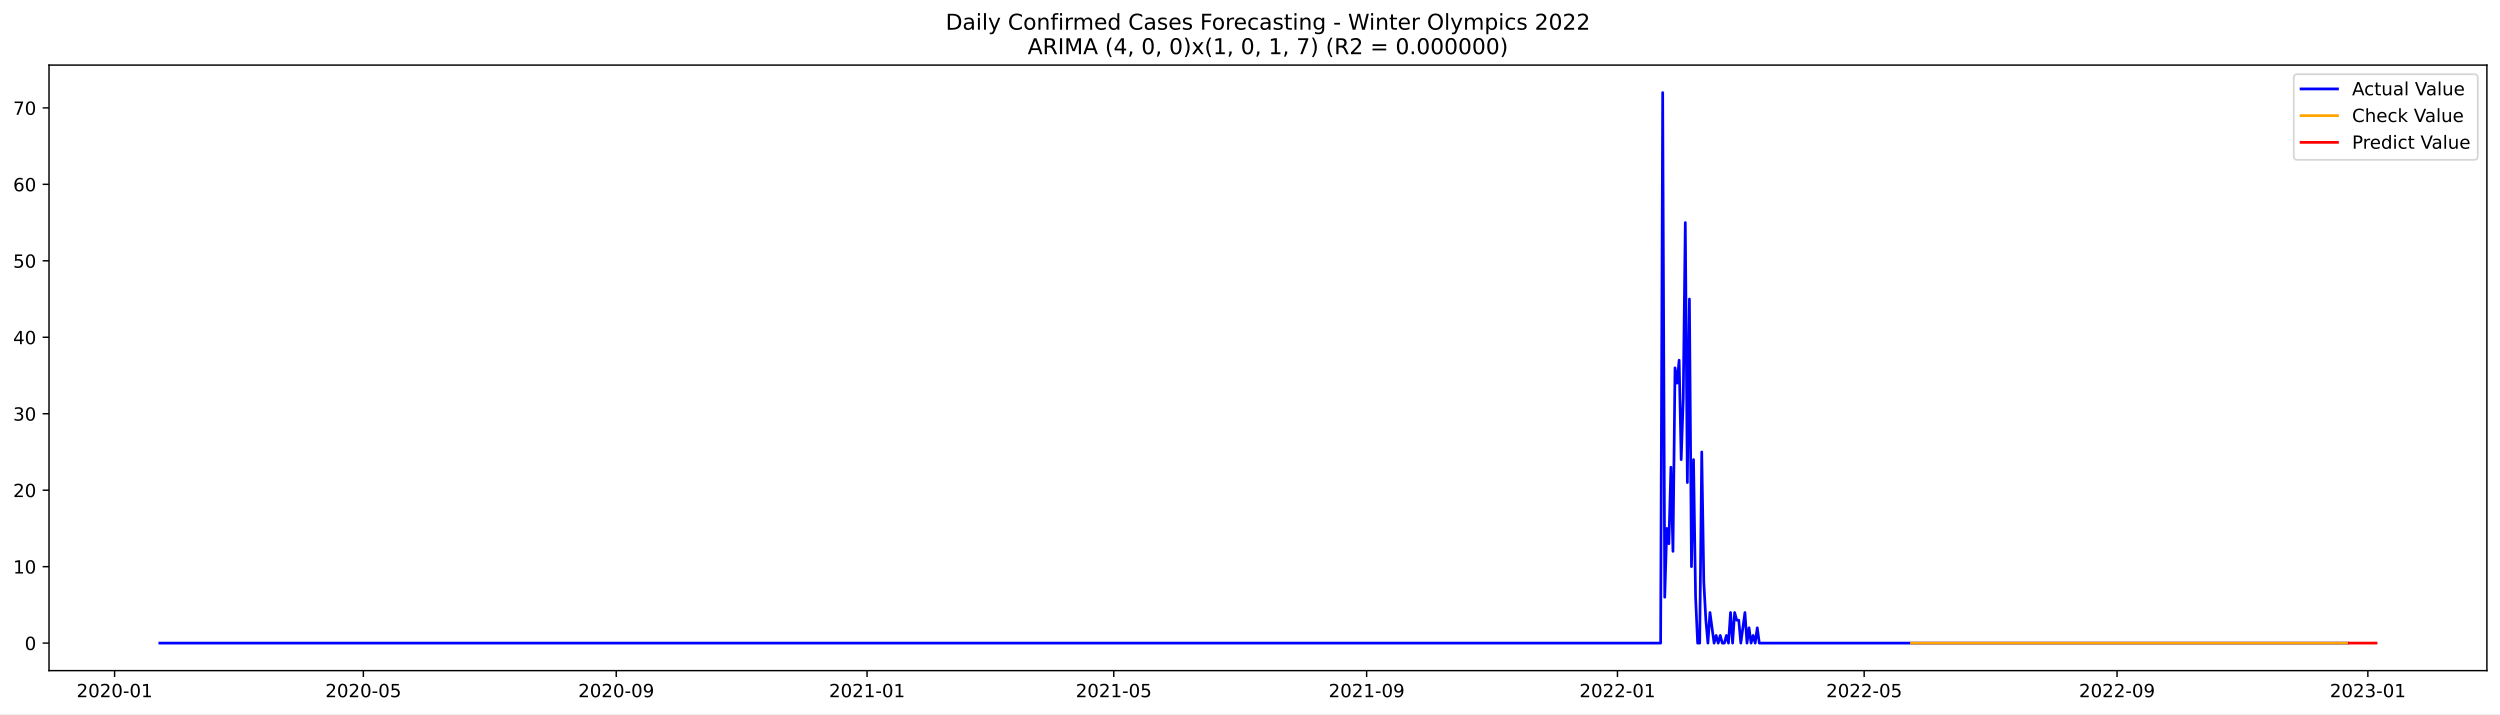
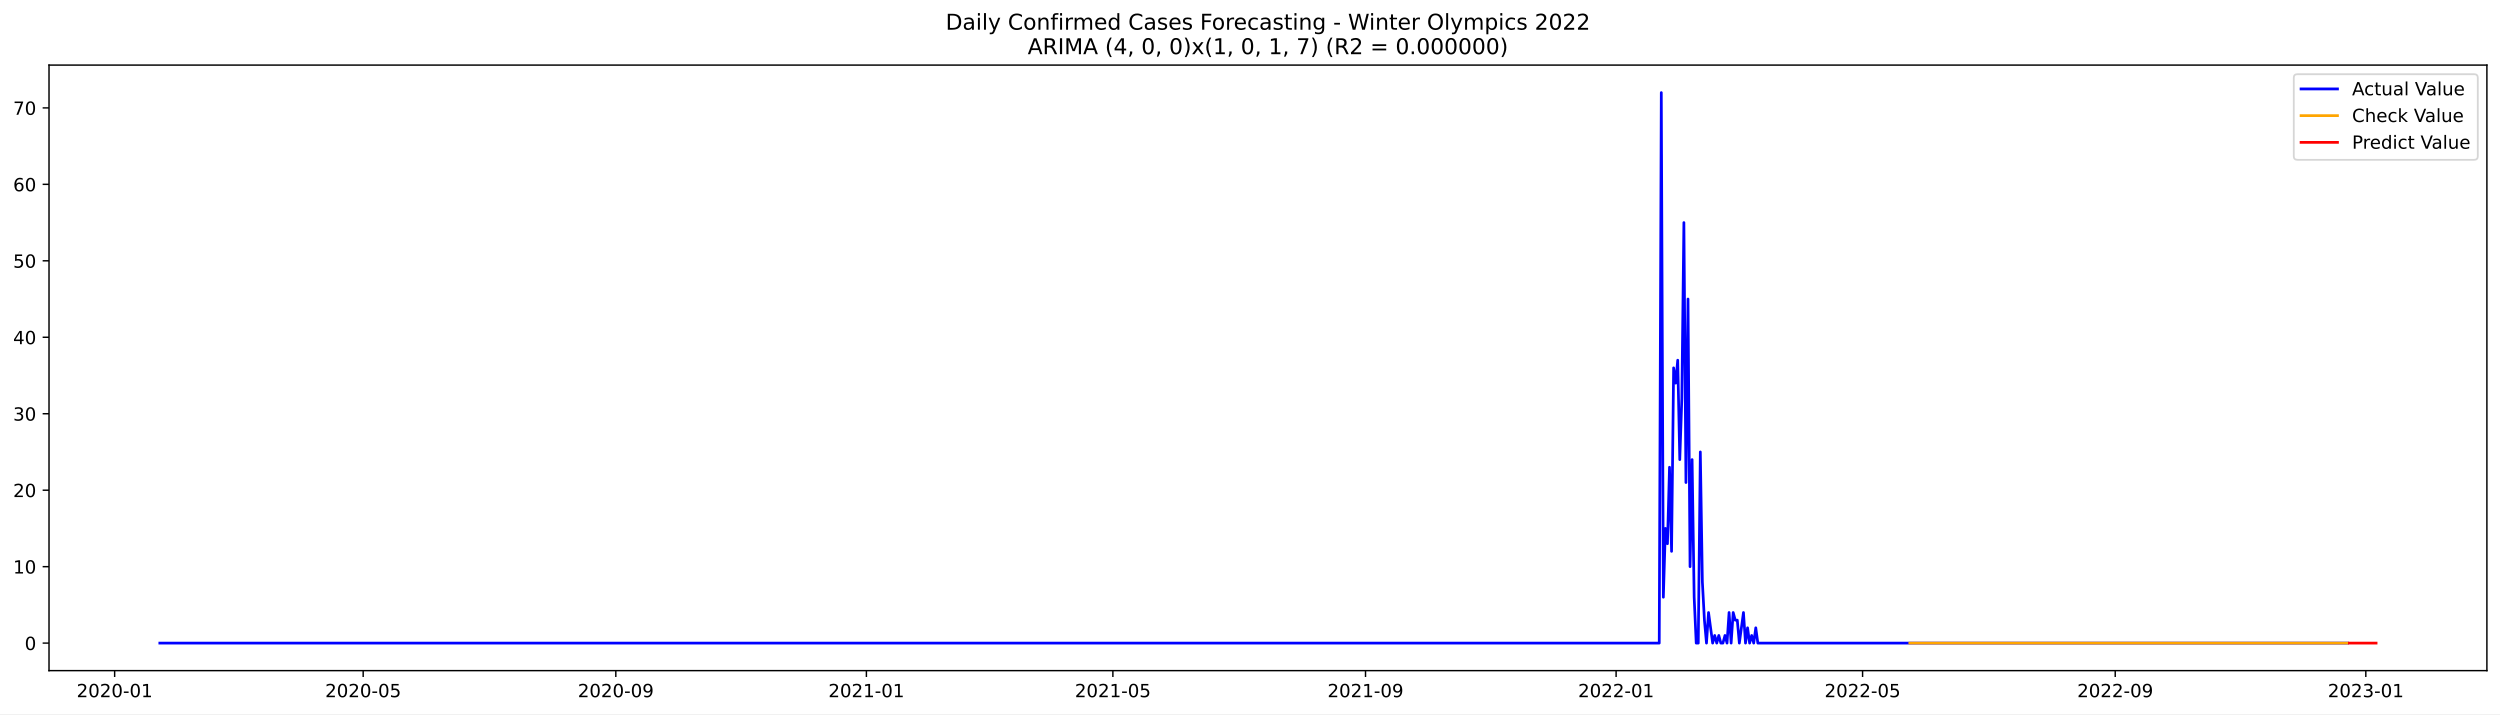
<svg xmlns="http://www.w3.org/2000/svg" xmlns:xlink="http://www.w3.org/1999/xlink" width="1373.325pt" height="392.274pt" viewBox="0 0 1373.325 392.274" version="1.1">
  <defs>
    <style type="text/css">*{stroke-linejoin: round; stroke-linecap: butt}</style>
  </defs>
  <g id="figure_1">
    <g id="patch_1">
      <path d="M 0 392.274  L 1373.325 392.274  L 1373.325 0  L 0 0  z " style="fill: #ffffff" />
    </g>
    <g id="axes_1">
      <g id="patch_2">
        <path d="M 26.925 368.396  L 1366.125 368.396  L 1366.125 35.755  L 26.925 35.755  z " style="fill: #ffffff" />
      </g>
      <g id="matplotlib.axis_1">
        <g id="xtick_1">
          <g id="line2d_1">
            <defs>
-               <path id="mce9c456819" d="M 0 0  L 0 3.5  " style="stroke: #000000; stroke-width: 0.8" />
+               <path id="m1d257752fe" d="M 0 0  L 0 3.5  " style="stroke: #000000; stroke-width: 0.8" />
            </defs>
            <g>
-               <use xlink:href="#mce9c456819" x="62.952" y="368.396" style="stroke: #000000; stroke-width: 0.8" />
+               <use xlink:href="#m1d257752fe" x="62.975" y="368.396" style="stroke: #000000; stroke-width: 0.8" />
            </g>
          </g>
          <g id="text_1">
-             <g transform="translate(42.06031 382.9939)scale(0.1 -0.1)">
+             <g transform="translate(42.08334 382.9939)scale(0.1 -0.1)">
              <defs>
                <path id="DejaVuSans-32" d="M 1228 531  L 3431 531  L 3431 0  L 469 0  L 469 531  Q 828 903 1448 1529  Q 2069 2156 2228 2338  Q 2531 2678 2651 2914  Q 2772 3150 2772 3378  Q 2772 3750 2511 3984  Q 2250 4219 1831 4219  Q 1534 4219 1204 4116  Q 875 4013 500 3803  L 500 4441  Q 881 4594 1212 4672  Q 1544 4750 1819 4750  Q 2544 4750 2975 4387  Q 3406 4025 3406 3419  Q 3406 3131 3298 2873  Q 3191 2616 2906 2266  Q 2828 2175 2409 1742  Q 1991 1309 1228 531  z " transform="scale(0.015625)" />
                <path id="DejaVuSans-30" d="M 2034 4250  Q 1547 4250 1301 3770  Q 1056 3291 1056 2328  Q 1056 1369 1301 889  Q 1547 409 2034 409  Q 2525 409 2770 889  Q 3016 1369 3016 2328  Q 3016 3291 2770 3770  Q 2525 4250 2034 4250  z M 2034 4750  Q 2819 4750 3233 4129  Q 3647 3509 3647 2328  Q 3647 1150 3233 529  Q 2819 -91 2034 -91  Q 1250 -91 836 529  Q 422 1150 422 2328  Q 422 3509 836 4129  Q 1250 4750 2034 4750  z " transform="scale(0.015625)" />
                <path id="DejaVuSans-2d" d="M 313 2009  L 1997 2009  L 1997 1497  L 313 1497  L 313 2009  z " transform="scale(0.015625)" />
                <path id="DejaVuSans-31" d="M 794 531  L 1825 531  L 1825 4091  L 703 3866  L 703 4441  L 1819 4666  L 2450 4666  L 2450 531  L 3481 531  L 3481 0  L 794 0  L 794 531  z " transform="scale(0.015625)" />
              </defs>
              <use xlink:href="#DejaVuSans-32" />
              <use xlink:href="#DejaVuSans-30" x="63.623" />
              <use xlink:href="#DejaVuSans-32" x="127.246" />
              <use xlink:href="#DejaVuSans-30" x="190.869" />
              <use xlink:href="#DejaVuSans-2d" x="254.492" />
              <use xlink:href="#DejaVuSans-30" x="290.576" />
              <use xlink:href="#DejaVuSans-31" x="354.199" />
            </g>
          </g>
        </g>
        <g id="xtick_2">
          <g id="line2d_2">
            <g>
-               <use xlink:href="#mce9c456819" x="199.605" y="368.396" style="stroke: #000000; stroke-width: 0.8" />
+               <use xlink:href="#m1d257752fe" x="199.501" y="368.396" style="stroke: #000000; stroke-width: 0.8" />
            </g>
          </g>
          <g id="text_2">
-             <g transform="translate(178.7134 382.9939)scale(0.1 -0.1)">
+             <g transform="translate(178.6097 382.9939)scale(0.1 -0.1)">
              <defs>
                <path id="DejaVuSans-35" d="M 691 4666  L 3169 4666  L 3169 4134  L 1269 4134  L 1269 2991  Q 1406 3038 1543 3061  Q 1681 3084 1819 3084  Q 2600 3084 3056 2656  Q 3513 2228 3513 1497  Q 3513 744 3044 326  Q 2575 -91 1722 -91  Q 1428 -91 1123 -41  Q 819 9 494 109  L 494 744  Q 775 591 1075 516  Q 1375 441 1709 441  Q 2250 441 2565 725  Q 2881 1009 2881 1497  Q 2881 1984 2565 2268  Q 2250 2553 1709 2553  Q 1456 2553 1204 2497  Q 953 2441 691 2322  L 691 4666  z " transform="scale(0.015625)" />
              </defs>
              <use xlink:href="#DejaVuSans-32" />
              <use xlink:href="#DejaVuSans-30" x="63.623" />
              <use xlink:href="#DejaVuSans-32" x="127.246" />
              <use xlink:href="#DejaVuSans-30" x="190.869" />
              <use xlink:href="#DejaVuSans-2d" x="254.492" />
              <use xlink:href="#DejaVuSans-30" x="290.576" />
              <use xlink:href="#DejaVuSans-35" x="354.199" />
            </g>
          </g>
        </g>
        <g id="xtick_3">
          <g id="line2d_3">
            <g>
-               <use xlink:href="#mce9c456819" x="338.517" y="368.396" style="stroke: #000000; stroke-width: 0.8" />
+               <use xlink:href="#m1d257752fe" x="338.284" y="368.396" style="stroke: #000000; stroke-width: 0.8" />
            </g>
          </g>
          <g id="text_3">
-             <g transform="translate(317.6252 382.9939)scale(0.1 -0.1)">
+             <g transform="translate(317.3928 382.9939)scale(0.1 -0.1)">
              <defs>
                <path id="DejaVuSans-39" d="M 703 97  L 703 672  Q 941 559 1184 500  Q 1428 441 1663 441  Q 2288 441 2617 861  Q 2947 1281 2994 2138  Q 2813 1869 2534 1725  Q 2256 1581 1919 1581  Q 1219 1581 811 2004  Q 403 2428 403 3163  Q 403 3881 828 4315  Q 1253 4750 1959 4750  Q 2769 4750 3195 4129  Q 3622 3509 3622 2328  Q 3622 1225 3098 567  Q 2575 -91 1691 -91  Q 1453 -91 1209 -44  Q 966 3 703 97  z M 1959 2075  Q 2384 2075 2632 2365  Q 2881 2656 2881 3163  Q 2881 3666 2632 3958  Q 2384 4250 1959 4250  Q 1534 4250 1286 3958  Q 1038 3666 1038 3163  Q 1038 2656 1286 2365  Q 1534 2075 1959 2075  z " transform="scale(0.015625)" />
              </defs>
              <use xlink:href="#DejaVuSans-32" />
              <use xlink:href="#DejaVuSans-30" x="63.623" />
              <use xlink:href="#DejaVuSans-32" x="127.246" />
              <use xlink:href="#DejaVuSans-30" x="190.869" />
              <use xlink:href="#DejaVuSans-2d" x="254.492" />
              <use xlink:href="#DejaVuSans-30" x="290.576" />
              <use xlink:href="#DejaVuSans-39" x="354.199" />
            </g>
          </g>
        </g>
        <g id="xtick_4">
          <g id="line2d_4">
            <g>
-               <use xlink:href="#mce9c456819" x="476.299" y="368.396" style="stroke: #000000; stroke-width: 0.8" />
+               <use xlink:href="#m1d257752fe" x="475.939" y="368.396" style="stroke: #000000; stroke-width: 0.8" />
            </g>
          </g>
          <g id="text_4">
-             <g transform="translate(455.4076 382.9939)scale(0.1 -0.1)">
+             <g transform="translate(455.0475 382.9939)scale(0.1 -0.1)">
              <use xlink:href="#DejaVuSans-32" />
              <use xlink:href="#DejaVuSans-30" x="63.623" />
              <use xlink:href="#DejaVuSans-32" x="127.246" />
              <use xlink:href="#DejaVuSans-31" x="190.869" />
              <use xlink:href="#DejaVuSans-2d" x="254.492" />
              <use xlink:href="#DejaVuSans-30" x="290.576" />
              <use xlink:href="#DejaVuSans-31" x="354.199" />
            </g>
          </g>
        </g>
        <g id="xtick_5">
          <g id="line2d_5">
            <g>
-               <use xlink:href="#mce9c456819" x="611.823" y="368.396" style="stroke: #000000; stroke-width: 0.8" />
+               <use xlink:href="#m1d257752fe" x="611.337" y="368.396" style="stroke: #000000; stroke-width: 0.8" />
            </g>
          </g>
          <g id="text_5">
-             <g transform="translate(590.9313 382.9939)scale(0.1 -0.1)">
+             <g transform="translate(590.4456 382.9939)scale(0.1 -0.1)">
              <use xlink:href="#DejaVuSans-32" />
              <use xlink:href="#DejaVuSans-30" x="63.623" />
              <use xlink:href="#DejaVuSans-32" x="127.246" />
              <use xlink:href="#DejaVuSans-31" x="190.869" />
              <use xlink:href="#DejaVuSans-2d" x="254.492" />
              <use xlink:href="#DejaVuSans-30" x="290.576" />
              <use xlink:href="#DejaVuSans-35" x="354.199" />
            </g>
          </g>
        </g>
        <g id="xtick_6">
          <g id="line2d_6">
            <g>
-               <use xlink:href="#mce9c456819" x="750.734" y="368.396" style="stroke: #000000; stroke-width: 0.8" />
+               <use xlink:href="#m1d257752fe" x="750.12" y="368.396" style="stroke: #000000; stroke-width: 0.8" />
            </g>
          </g>
          <g id="text_6">
-             <g transform="translate(729.8431 382.9939)scale(0.1 -0.1)">
+             <g transform="translate(729.2287 382.9939)scale(0.1 -0.1)">
              <use xlink:href="#DejaVuSans-32" />
              <use xlink:href="#DejaVuSans-30" x="63.623" />
              <use xlink:href="#DejaVuSans-32" x="127.246" />
              <use xlink:href="#DejaVuSans-31" x="190.869" />
              <use xlink:href="#DejaVuSans-2d" x="254.492" />
              <use xlink:href="#DejaVuSans-30" x="290.576" />
              <use xlink:href="#DejaVuSans-39" x="354.199" />
            </g>
          </g>
        </g>
        <g id="xtick_7">
          <g id="line2d_7">
            <g>
-               <use xlink:href="#mce9c456819" x="888.517" y="368.396" style="stroke: #000000; stroke-width: 0.8" />
+               <use xlink:href="#m1d257752fe" x="887.775" y="368.396" style="stroke: #000000; stroke-width: 0.8" />
            </g>
          </g>
          <g id="text_7">
-             <g transform="translate(867.6255 382.9939)scale(0.1 -0.1)">
+             <g transform="translate(866.8834 382.9939)scale(0.1 -0.1)">
              <use xlink:href="#DejaVuSans-32" />
              <use xlink:href="#DejaVuSans-30" x="63.623" />
              <use xlink:href="#DejaVuSans-32" x="127.246" />
              <use xlink:href="#DejaVuSans-32" x="190.869" />
              <use xlink:href="#DejaVuSans-2d" x="254.492" />
              <use xlink:href="#DejaVuSans-30" x="290.576" />
              <use xlink:href="#DejaVuSans-31" x="354.199" />
            </g>
          </g>
        </g>
        <g id="xtick_8">
          <g id="line2d_8">
            <g>
-               <use xlink:href="#mce9c456819" x="1024.041" y="368.396" style="stroke: #000000; stroke-width: 0.8" />
+               <use xlink:href="#m1d257752fe" x="1023.173" y="368.396" style="stroke: #000000; stroke-width: 0.8" />
            </g>
          </g>
          <g id="text_8">
-             <g transform="translate(1003.149 382.9939)scale(0.1 -0.1)">
+             <g transform="translate(1002.282 382.9939)scale(0.1 -0.1)">
              <use xlink:href="#DejaVuSans-32" />
              <use xlink:href="#DejaVuSans-30" x="63.623" />
              <use xlink:href="#DejaVuSans-32" x="127.246" />
              <use xlink:href="#DejaVuSans-32" x="190.869" />
              <use xlink:href="#DejaVuSans-2d" x="254.492" />
              <use xlink:href="#DejaVuSans-30" x="290.576" />
              <use xlink:href="#DejaVuSans-35" x="354.199" />
            </g>
          </g>
        </g>
        <g id="xtick_9">
          <g id="line2d_9">
            <g>
-               <use xlink:href="#mce9c456819" x="1162.952" y="368.396" style="stroke: #000000; stroke-width: 0.8" />
+               <use xlink:href="#m1d257752fe" x="1161.956" y="368.396" style="stroke: #000000; stroke-width: 0.8" />
            </g>
          </g>
          <g id="text_9">
-             <g transform="translate(1142.061 382.9939)scale(0.1 -0.1)">
+             <g transform="translate(1141.065 382.9939)scale(0.1 -0.1)">
              <use xlink:href="#DejaVuSans-32" />
              <use xlink:href="#DejaVuSans-30" x="63.623" />
              <use xlink:href="#DejaVuSans-32" x="127.246" />
              <use xlink:href="#DejaVuSans-32" x="190.869" />
              <use xlink:href="#DejaVuSans-2d" x="254.492" />
              <use xlink:href="#DejaVuSans-30" x="290.576" />
              <use xlink:href="#DejaVuSans-39" x="354.199" />
            </g>
          </g>
        </g>
        <g id="xtick_10">
          <g id="line2d_10">
            <g>
-               <use xlink:href="#mce9c456819" x="1300.735" y="368.396" style="stroke: #000000; stroke-width: 0.8" />
+               <use xlink:href="#m1d257752fe" x="1299.611" y="368.396" style="stroke: #000000; stroke-width: 0.8" />
            </g>
          </g>
          <g id="text_10">
-             <g transform="translate(1279.843 382.9939)scale(0.1 -0.1)">
+             <g transform="translate(1278.719 382.9939)scale(0.1 -0.1)">
              <defs>
                <path id="DejaVuSans-33" d="M 2597 2516  Q 3050 2419 3304 2112  Q 3559 1806 3559 1356  Q 3559 666 3084 287  Q 2609 -91 1734 -91  Q 1441 -91 1130 -33  Q 819 25 488 141  L 488 750  Q 750 597 1062 519  Q 1375 441 1716 441  Q 2309 441 2620 675  Q 2931 909 2931 1356  Q 2931 1769 2642 2001  Q 2353 2234 1838 2234  L 1294 2234  L 1294 2753  L 1863 2753  Q 2328 2753 2575 2939  Q 2822 3125 2822 3475  Q 2822 3834 2567 4026  Q 2313 4219 1838 4219  Q 1578 4219 1281 4162  Q 984 4106 628 3988  L 628 4550  Q 988 4650 1302 4700  Q 1616 4750 1894 4750  Q 2613 4750 3031 4423  Q 3450 4097 3450 3541  Q 3450 3153 3228 2886  Q 3006 2619 2597 2516  z " transform="scale(0.015625)" />
              </defs>
              <use xlink:href="#DejaVuSans-32" />
              <use xlink:href="#DejaVuSans-30" x="63.623" />
              <use xlink:href="#DejaVuSans-32" x="127.246" />
              <use xlink:href="#DejaVuSans-33" x="190.869" />
              <use xlink:href="#DejaVuSans-2d" x="254.492" />
              <use xlink:href="#DejaVuSans-30" x="290.576" />
              <use xlink:href="#DejaVuSans-31" x="354.199" />
            </g>
          </g>
        </g>
      </g>
      <g id="matplotlib.axis_2">
        <g id="ytick_1">
          <g id="line2d_11">
            <defs>
-               <path id="md38d598ae9" d="M 0 0  L -3.5 0  " style="stroke: #000000; stroke-width: 0.8" />
+               <path id="m4ff5c3d9c5" d="M 0 0  L -3.5 0  " style="stroke: #000000; stroke-width: 0.8" />
            </defs>
            <g>
-               <use xlink:href="#md38d598ae9" x="26.925" y="353.271" style="stroke: #000000; stroke-width: 0.8" />
+               <use xlink:href="#m4ff5c3d9c5" x="26.925" y="353.271" style="stroke: #000000; stroke-width: 0.8" />
            </g>
          </g>
          <g id="text_11">
            <g transform="translate(13.5625 357.0705)scale(0.1 -0.1)">
              <use xlink:href="#DejaVuSans-30" />
            </g>
          </g>
        </g>
        <g id="ytick_2">
          <g id="line2d_12">
            <g>
-               <use xlink:href="#md38d598ae9" x="26.925" y="311.272" style="stroke: #000000; stroke-width: 0.8" />
+               <use xlink:href="#m4ff5c3d9c5" x="26.925" y="311.272" style="stroke: #000000; stroke-width: 0.8" />
            </g>
          </g>
          <g id="text_12">
            <g transform="translate(7.2 315.0711)scale(0.1 -0.1)">
              <use xlink:href="#DejaVuSans-31" />
              <use xlink:href="#DejaVuSans-30" x="63.623" />
            </g>
          </g>
        </g>
        <g id="ytick_3">
          <g id="line2d_13">
            <g>
-               <use xlink:href="#md38d598ae9" x="26.925" y="269.272" style="stroke: #000000; stroke-width: 0.8" />
+               <use xlink:href="#m4ff5c3d9c5" x="26.925" y="269.272" style="stroke: #000000; stroke-width: 0.8" />
            </g>
          </g>
          <g id="text_13">
            <g transform="translate(7.2 273.0717)scale(0.1 -0.1)">
              <use xlink:href="#DejaVuSans-32" />
              <use xlink:href="#DejaVuSans-30" x="63.623" />
            </g>
          </g>
        </g>
        <g id="ytick_4">
          <g id="line2d_14">
            <g>
-               <use xlink:href="#md38d598ae9" x="26.925" y="227.273" style="stroke: #000000; stroke-width: 0.8" />
+               <use xlink:href="#m4ff5c3d9c5" x="26.925" y="227.273" style="stroke: #000000; stroke-width: 0.8" />
            </g>
          </g>
          <g id="text_14">
            <g transform="translate(7.2 231.0723)scale(0.1 -0.1)">
              <use xlink:href="#DejaVuSans-33" />
              <use xlink:href="#DejaVuSans-30" x="63.623" />
            </g>
          </g>
        </g>
        <g id="ytick_5">
          <g id="line2d_15">
            <g>
-               <use xlink:href="#md38d598ae9" x="26.925" y="185.274" style="stroke: #000000; stroke-width: 0.8" />
+               <use xlink:href="#m4ff5c3d9c5" x="26.925" y="185.274" style="stroke: #000000; stroke-width: 0.8" />
            </g>
          </g>
          <g id="text_15">
            <g transform="translate(7.2 189.0729)scale(0.1 -0.1)">
              <defs>
                <path id="DejaVuSans-34" d="M 2419 4116  L 825 1625  L 2419 1625  L 2419 4116  z M 2253 4666  L 3047 4666  L 3047 1625  L 3713 1625  L 3713 1100  L 3047 1100  L 3047 0  L 2419 0  L 2419 1100  L 313 1100  L 313 1709  L 2253 4666  z " transform="scale(0.015625)" />
              </defs>
              <use xlink:href="#DejaVuSans-34" />
              <use xlink:href="#DejaVuSans-30" x="63.623" />
            </g>
          </g>
        </g>
        <g id="ytick_6">
          <g id="line2d_16">
            <g>
-               <use xlink:href="#md38d598ae9" x="26.925" y="143.274" style="stroke: #000000; stroke-width: 0.8" />
+               <use xlink:href="#m4ff5c3d9c5" x="26.925" y="143.274" style="stroke: #000000; stroke-width: 0.8" />
            </g>
          </g>
          <g id="text_16">
            <g transform="translate(7.2 147.0734)scale(0.1 -0.1)">
              <use xlink:href="#DejaVuSans-35" />
              <use xlink:href="#DejaVuSans-30" x="63.623" />
            </g>
          </g>
        </g>
        <g id="ytick_7">
          <g id="line2d_17">
            <g>
-               <use xlink:href="#md38d598ae9" x="26.925" y="101.275" style="stroke: #000000; stroke-width: 0.8" />
+               <use xlink:href="#m4ff5c3d9c5" x="26.925" y="101.275" style="stroke: #000000; stroke-width: 0.8" />
            </g>
          </g>
          <g id="text_17">
            <g transform="translate(7.2 105.074)scale(0.1 -0.1)">
              <defs>
                <path id="DejaVuSans-36" d="M 2113 2584  Q 1688 2584 1439 2293  Q 1191 2003 1191 1497  Q 1191 994 1439 701  Q 1688 409 2113 409  Q 2538 409 2786 701  Q 3034 994 3034 1497  Q 3034 2003 2786 2293  Q 2538 2584 2113 2584  z M 3366 4563  L 3366 3988  Q 3128 4100 2886 4159  Q 2644 4219 2406 4219  Q 1781 4219 1451 3797  Q 1122 3375 1075 2522  Q 1259 2794 1537 2939  Q 1816 3084 2150 3084  Q 2853 3084 3261 2657  Q 3669 2231 3669 1497  Q 3669 778 3244 343  Q 2819 -91 2113 -91  Q 1303 -91 875 529  Q 447 1150 447 2328  Q 447 3434 972 4092  Q 1497 4750 2381 4750  Q 2619 4750 2861 4703  Q 3103 4656 3366 4563  z " transform="scale(0.015625)" />
              </defs>
              <use xlink:href="#DejaVuSans-36" />
              <use xlink:href="#DejaVuSans-30" x="63.623" />
            </g>
          </g>
        </g>
        <g id="ytick_8">
          <g id="line2d_18">
            <g>
-               <use xlink:href="#md38d598ae9" x="26.925" y="59.275" style="stroke: #000000; stroke-width: 0.8" />
+               <use xlink:href="#m4ff5c3d9c5" x="26.925" y="59.275" style="stroke: #000000; stroke-width: 0.8" />
            </g>
          </g>
          <g id="text_18">
            <g transform="translate(7.2 63.0746)scale(0.1 -0.1)">
              <defs>
                <path id="DejaVuSans-37" d="M 525 4666  L 3525 4666  L 3525 4397  L 1831 0  L 1172 0  L 2766 4134  L 525 4134  L 525 4666  z " transform="scale(0.015625)" />
              </defs>
              <use xlink:href="#DejaVuSans-37" />
              <use xlink:href="#DejaVuSans-30" x="63.623" />
            </g>
          </g>
        </g>
      </g>
      <g id="line2d_19">
-         <path d="M 87.798 353.271  L 912.234 353.271  L 913.363 50.876  L 914.492 328.072  L 915.622 290.272  L 916.751 298.672  L 917.88 256.673  L 919.01 302.872  L 920.139 202.073  L 921.268 210.473  L 922.398 197.873  L 923.527 252.473  L 924.657 218.873  L 925.786 122.275  L 926.915 265.073  L 928.045 164.274  L 929.174 311.272  L 930.303 252.473  L 931.433 328.072  L 932.562 353.271  L 933.691 353.271  L 934.821 248.273  L 935.95 319.672  L 937.08 340.671  L 938.209 353.271  L 939.338 336.472  L 941.597 353.271  L 942.726 349.071  L 943.856 353.271  L 944.985 349.071  L 946.114 353.271  L 947.244 353.271  L 948.373 349.071  L 949.503 353.271  L 950.632 336.472  L 951.761 353.271  L 952.891 336.472  L 954.02 340.671  L 955.149 340.671  L 956.279 353.271  L 958.537 336.472  L 959.667 353.271  L 960.796 344.871  L 961.926 353.271  L 963.055 349.071  L 964.184 353.271  L 965.314 344.871  L 966.443 353.271  L 1289.441 353.271  L 1289.441 353.271  " clip-path="url(#p751d1b0dbc)" style="fill: none; stroke: #0000ff; stroke-width: 1.5; stroke-linecap: square" />
+         <path d="M 87.798 353.271  L 911.469 353.271  L 912.598 50.876  L 913.726 328.072  L 914.854 290.272  L 915.983 298.672  L 917.111 256.673  L 918.239 302.872  L 919.368 202.073  L 920.496 210.473  L 921.624 197.873  L 922.753 252.473  L 923.881 218.873  L 925.009 122.275  L 926.138 265.073  L 927.266 164.274  L 928.394 311.272  L 929.523 252.473  L 930.651 328.072  L 931.779 353.271  L 932.908 353.271  L 934.036 248.273  L 935.164 319.672  L 936.292 340.671  L 937.421 353.271  L 938.549 336.472  L 940.806 353.271  L 941.934 349.071  L 943.062 353.271  L 944.191 349.071  L 945.319 353.271  L 946.447 353.271  L 947.576 349.071  L 948.704 353.271  L 949.832 336.472  L 950.961 353.271  L 952.089 336.472  L 953.217 340.671  L 954.346 340.671  L 955.474 353.271  L 957.73 336.472  L 958.859 353.271  L 959.987 344.871  L 961.115 353.271  L 962.244 349.071  L 963.372 353.271  L 964.5 344.871  L 965.629 353.271  L 1289.456 353.271  L 1289.456 353.271  " clip-path="url(#pe531aebfcd)" style="fill: none; stroke: #0000ff; stroke-width: 1.5; stroke-linecap: square" />
      </g>
      <g id="line2d_20">
-         <path d="M 1050.016 353.276  L 1136.977 353.271  L 1289.441 353.271  L 1289.441 353.271  " clip-path="url(#p751d1b0dbc)" style="fill: none; stroke: #ffa500; stroke-width: 1.5; stroke-linecap: square" />
+         <path d="M 1049.124 353.276  L 1136.005 353.271  L 1289.456 353.271  L 1289.456 353.271  " clip-path="url(#pe531aebfcd)" style="fill: none; stroke: #ffa500; stroke-width: 1.5; stroke-linecap: square" />
      </g>
      <g id="line2d_21">
-         <path d="M 1290.571 353.271  L 1291.7 353.271  L 1292.829 353.271  L 1293.959 353.271  L 1295.088 353.271  L 1296.217 353.271  L 1297.347 353.271  L 1298.476 353.271  L 1299.605 353.271  L 1300.735 353.271  L 1301.864 353.271  L 1302.994 353.271  L 1304.123 353.271  L 1305.252 353.271  " clip-path="url(#p751d1b0dbc)" style="fill: none; stroke: #ff0000; stroke-width: 1.5; stroke-linecap: square" />
+         <path d="M 1290.584 353.271  L 1291.712 353.271  L 1292.841 353.271  L 1293.969 353.271  L 1295.097 353.271  L 1296.226 353.271  L 1297.354 353.271  L 1298.482 353.271  L 1299.611 353.271  L 1300.739 353.271  L 1301.867 353.271  L 1302.996 353.271  L 1304.124 353.271  L 1305.252 353.271  " clip-path="url(#pe531aebfcd)" style="fill: none; stroke: #ff0000; stroke-width: 1.5; stroke-linecap: square" />
      </g>
      <g id="patch_3">
        <path d="M 26.925 368.396  L 26.925 35.755  " style="fill: none; stroke: #000000; stroke-width: 0.8; stroke-linejoin: miter; stroke-linecap: square" />
      </g>
      <g id="patch_4">
        <path d="M 1366.125 368.396  L 1366.125 35.755  " style="fill: none; stroke: #000000; stroke-width: 0.8; stroke-linejoin: miter; stroke-linecap: square" />
      </g>
      <g id="patch_5">
        <path d="M 26.925 368.396  L 1366.125 368.396  " style="fill: none; stroke: #000000; stroke-width: 0.8; stroke-linejoin: miter; stroke-linecap: square" />
      </g>
      <g id="patch_6">
        <path d="M 26.925 35.755  L 1366.125 35.755  " style="fill: none; stroke: #000000; stroke-width: 0.8; stroke-linejoin: miter; stroke-linecap: square" />
      </g>
      <g id="text_19">
        <g transform="translate(519.4772 16.31812)scale(0.12 -0.12)">
          <defs>
            <path id="DejaVuSans-44" d="M 1259 4147  L 1259 519  L 2022 519  Q 2988 519 3436 956  Q 3884 1394 3884 2338  Q 3884 3275 3436 3711  Q 2988 4147 2022 4147  L 1259 4147  z M 628 4666  L 1925 4666  Q 3281 4666 3915 4102  Q 4550 3538 4550 2338  Q 4550 1131 3912 565  Q 3275 0 1925 0  L 628 0  L 628 4666  z " transform="scale(0.015625)" />
            <path id="DejaVuSans-61" d="M 2194 1759  Q 1497 1759 1228 1600  Q 959 1441 959 1056  Q 959 750 1161 570  Q 1363 391 1709 391  Q 2188 391 2477 730  Q 2766 1069 2766 1631  L 2766 1759  L 2194 1759  z M 3341 1997  L 3341 0  L 2766 0  L 2766 531  Q 2569 213 2275 61  Q 1981 -91 1556 -91  Q 1019 -91 701 211  Q 384 513 384 1019  Q 384 1609 779 1909  Q 1175 2209 1959 2209  L 2766 2209  L 2766 2266  Q 2766 2663 2505 2880  Q 2244 3097 1772 3097  Q 1472 3097 1187 3025  Q 903 2953 641 2809  L 641 3341  Q 956 3463 1253 3523  Q 1550 3584 1831 3584  Q 2591 3584 2966 3190  Q 3341 2797 3341 1997  z " transform="scale(0.015625)" />
            <path id="DejaVuSans-69" d="M 603 3500  L 1178 3500  L 1178 0  L 603 0  L 603 3500  z M 603 4863  L 1178 4863  L 1178 4134  L 603 4134  L 603 4863  z " transform="scale(0.015625)" />
            <path id="DejaVuSans-6c" d="M 603 4863  L 1178 4863  L 1178 0  L 603 0  L 603 4863  z " transform="scale(0.015625)" />
            <path id="DejaVuSans-79" d="M 2059 -325  Q 1816 -950 1584 -1140  Q 1353 -1331 966 -1331  L 506 -1331  L 506 -850  L 844 -850  Q 1081 -850 1212 -737  Q 1344 -625 1503 -206  L 1606 56  L 191 3500  L 800 3500  L 1894 763  L 2988 3500  L 3597 3500  L 2059 -325  z " transform="scale(0.015625)" />
            <path id="DejaVuSans-20" transform="scale(0.015625)" />
            <path id="DejaVuSans-43" d="M 4122 4306  L 4122 3641  Q 3803 3938 3442 4084  Q 3081 4231 2675 4231  Q 1875 4231 1450 3742  Q 1025 3253 1025 2328  Q 1025 1406 1450 917  Q 1875 428 2675 428  Q 3081 428 3442 575  Q 3803 722 4122 1019  L 4122 359  Q 3791 134 3420 21  Q 3050 -91 2638 -91  Q 1578 -91 968 557  Q 359 1206 359 2328  Q 359 3453 968 4101  Q 1578 4750 2638 4750  Q 3056 4750 3426 4639  Q 3797 4528 4122 4306  z " transform="scale(0.015625)" />
            <path id="DejaVuSans-6f" d="M 1959 3097  Q 1497 3097 1228 2736  Q 959 2375 959 1747  Q 959 1119 1226 758  Q 1494 397 1959 397  Q 2419 397 2687 759  Q 2956 1122 2956 1747  Q 2956 2369 2687 2733  Q 2419 3097 1959 3097  z M 1959 3584  Q 2709 3584 3137 3096  Q 3566 2609 3566 1747  Q 3566 888 3137 398  Q 2709 -91 1959 -91  Q 1206 -91 779 398  Q 353 888 353 1747  Q 353 2609 779 3096  Q 1206 3584 1959 3584  z " transform="scale(0.015625)" />
            <path id="DejaVuSans-6e" d="M 3513 2113  L 3513 0  L 2938 0  L 2938 2094  Q 2938 2591 2744 2837  Q 2550 3084 2163 3084  Q 1697 3084 1428 2787  Q 1159 2491 1159 1978  L 1159 0  L 581 0  L 581 3500  L 1159 3500  L 1159 2956  Q 1366 3272 1645 3428  Q 1925 3584 2291 3584  Q 2894 3584 3203 3211  Q 3513 2838 3513 2113  z " transform="scale(0.015625)" />
            <path id="DejaVuSans-66" d="M 2375 4863  L 2375 4384  L 1825 4384  Q 1516 4384 1395 4259  Q 1275 4134 1275 3809  L 1275 3500  L 2222 3500  L 2222 3053  L 1275 3053  L 1275 0  L 697 0  L 697 3053  L 147 3053  L 147 3500  L 697 3500  L 697 3744  Q 697 4328 969 4595  Q 1241 4863 1831 4863  L 2375 4863  z " transform="scale(0.015625)" />
            <path id="DejaVuSans-72" d="M 2631 2963  Q 2534 3019 2420 3045  Q 2306 3072 2169 3072  Q 1681 3072 1420 2755  Q 1159 2438 1159 1844  L 1159 0  L 581 0  L 581 3500  L 1159 3500  L 1159 2956  Q 1341 3275 1631 3429  Q 1922 3584 2338 3584  Q 2397 3584 2469 3576  Q 2541 3569 2628 3553  L 2631 2963  z " transform="scale(0.015625)" />
            <path id="DejaVuSans-6d" d="M 3328 2828  Q 3544 3216 3844 3400  Q 4144 3584 4550 3584  Q 5097 3584 5394 3201  Q 5691 2819 5691 2113  L 5691 0  L 5113 0  L 5113 2094  Q 5113 2597 4934 2840  Q 4756 3084 4391 3084  Q 3944 3084 3684 2787  Q 3425 2491 3425 1978  L 3425 0  L 2847 0  L 2847 2094  Q 2847 2600 2669 2842  Q 2491 3084 2119 3084  Q 1678 3084 1418 2786  Q 1159 2488 1159 1978  L 1159 0  L 581 0  L 581 3500  L 1159 3500  L 1159 2956  Q 1356 3278 1631 3431  Q 1906 3584 2284 3584  Q 2666 3584 2933 3390  Q 3200 3197 3328 2828  z " transform="scale(0.015625)" />
            <path id="DejaVuSans-65" d="M 3597 1894  L 3597 1613  L 953 1613  Q 991 1019 1311 708  Q 1631 397 2203 397  Q 2534 397 2845 478  Q 3156 559 3463 722  L 3463 178  Q 3153 47 2828 -22  Q 2503 -91 2169 -91  Q 1331 -91 842 396  Q 353 884 353 1716  Q 353 2575 817 3079  Q 1281 3584 2069 3584  Q 2775 3584 3186 3129  Q 3597 2675 3597 1894  z M 3022 2063  Q 3016 2534 2758 2815  Q 2500 3097 2075 3097  Q 1594 3097 1305 2825  Q 1016 2553 972 2059  L 3022 2063  z " transform="scale(0.015625)" />
            <path id="DejaVuSans-64" d="M 2906 2969  L 2906 4863  L 3481 4863  L 3481 0  L 2906 0  L 2906 525  Q 2725 213 2448 61  Q 2172 -91 1784 -91  Q 1150 -91 751 415  Q 353 922 353 1747  Q 353 2572 751 3078  Q 1150 3584 1784 3584  Q 2172 3584 2448 3432  Q 2725 3281 2906 2969  z M 947 1747  Q 947 1113 1208 752  Q 1469 391 1925 391  Q 2381 391 2643 752  Q 2906 1113 2906 1747  Q 2906 2381 2643 2742  Q 2381 3103 1925 3103  Q 1469 3103 1208 2742  Q 947 2381 947 1747  z " transform="scale(0.015625)" />
            <path id="DejaVuSans-73" d="M 2834 3397  L 2834 2853  Q 2591 2978 2328 3040  Q 2066 3103 1784 3103  Q 1356 3103 1142 2972  Q 928 2841 928 2578  Q 928 2378 1081 2264  Q 1234 2150 1697 2047  L 1894 2003  Q 2506 1872 2764 1633  Q 3022 1394 3022 966  Q 3022 478 2636 193  Q 2250 -91 1575 -91  Q 1294 -91 989 -36  Q 684 19 347 128  L 347 722  Q 666 556 975 473  Q 1284 391 1588 391  Q 1994 391 2212 530  Q 2431 669 2431 922  Q 2431 1156 2273 1281  Q 2116 1406 1581 1522  L 1381 1569  Q 847 1681 609 1914  Q 372 2147 372 2553  Q 372 3047 722 3315  Q 1072 3584 1716 3584  Q 2034 3584 2315 3537  Q 2597 3491 2834 3397  z " transform="scale(0.015625)" />
            <path id="DejaVuSans-46" d="M 628 4666  L 3309 4666  L 3309 4134  L 1259 4134  L 1259 2759  L 3109 2759  L 3109 2228  L 1259 2228  L 1259 0  L 628 0  L 628 4666  z " transform="scale(0.015625)" />
            <path id="DejaVuSans-63" d="M 3122 3366  L 3122 2828  Q 2878 2963 2633 3030  Q 2388 3097 2138 3097  Q 1578 3097 1268 2742  Q 959 2388 959 1747  Q 959 1106 1268 751  Q 1578 397 2138 397  Q 2388 397 2633 464  Q 2878 531 3122 666  L 3122 134  Q 2881 22 2623 -34  Q 2366 -91 2075 -91  Q 1284 -91 818 406  Q 353 903 353 1747  Q 353 2603 823 3093  Q 1294 3584 2113 3584  Q 2378 3584 2631 3529  Q 2884 3475 3122 3366  z " transform="scale(0.015625)" />
            <path id="DejaVuSans-74" d="M 1172 4494  L 1172 3500  L 2356 3500  L 2356 3053  L 1172 3053  L 1172 1153  Q 1172 725 1289 603  Q 1406 481 1766 481  L 2356 481  L 2356 0  L 1766 0  Q 1100 0 847 248  Q 594 497 594 1153  L 594 3053  L 172 3053  L 172 3500  L 594 3500  L 594 4494  L 1172 4494  z " transform="scale(0.015625)" />
            <path id="DejaVuSans-67" d="M 2906 1791  Q 2906 2416 2648 2759  Q 2391 3103 1925 3103  Q 1463 3103 1205 2759  Q 947 2416 947 1791  Q 947 1169 1205 825  Q 1463 481 1925 481  Q 2391 481 2648 825  Q 2906 1169 2906 1791  z M 3481 434  Q 3481 -459 3084 -895  Q 2688 -1331 1869 -1331  Q 1566 -1331 1297 -1286  Q 1028 -1241 775 -1147  L 775 -588  Q 1028 -725 1275 -790  Q 1522 -856 1778 -856  Q 2344 -856 2625 -561  Q 2906 -266 2906 331  L 2906 616  Q 2728 306 2450 153  Q 2172 0 1784 0  Q 1141 0 747 490  Q 353 981 353 1791  Q 353 2603 747 3093  Q 1141 3584 1784 3584  Q 2172 3584 2450 3431  Q 2728 3278 2906 2969  L 2906 3500  L 3481 3500  L 3481 434  z " transform="scale(0.015625)" />
            <path id="DejaVuSans-57" d="M 213 4666  L 850 4666  L 1831 722  L 2809 4666  L 3519 4666  L 4500 722  L 5478 4666  L 6119 4666  L 4947 0  L 4153 0  L 3169 4050  L 2175 0  L 1381 0  L 213 4666  z " transform="scale(0.015625)" />
            <path id="DejaVuSans-4f" d="M 2522 4238  Q 1834 4238 1429 3725  Q 1025 3213 1025 2328  Q 1025 1447 1429 934  Q 1834 422 2522 422  Q 3209 422 3611 934  Q 4013 1447 4013 2328  Q 4013 3213 3611 3725  Q 3209 4238 2522 4238  z M 2522 4750  Q 3503 4750 4090 4092  Q 4678 3434 4678 2328  Q 4678 1225 4090 567  Q 3503 -91 2522 -91  Q 1538 -91 948 565  Q 359 1222 359 2328  Q 359 3434 948 4092  Q 1538 4750 2522 4750  z " transform="scale(0.015625)" />
            <path id="DejaVuSans-70" d="M 1159 525  L 1159 -1331  L 581 -1331  L 581 3500  L 1159 3500  L 1159 2969  Q 1341 3281 1617 3432  Q 1894 3584 2278 3584  Q 2916 3584 3314 3078  Q 3713 2572 3713 1747  Q 3713 922 3314 415  Q 2916 -91 2278 -91  Q 1894 -91 1617 61  Q 1341 213 1159 525  z M 3116 1747  Q 3116 2381 2855 2742  Q 2594 3103 2138 3103  Q 1681 3103 1420 2742  Q 1159 2381 1159 1747  Q 1159 1113 1420 752  Q 1681 391 2138 391  Q 2594 391 2855 752  Q 3116 1113 3116 1747  z " transform="scale(0.015625)" />
          </defs>
          <use xlink:href="#DejaVuSans-44" />
          <use xlink:href="#DejaVuSans-61" x="77.002" />
          <use xlink:href="#DejaVuSans-69" x="138.281" />
          <use xlink:href="#DejaVuSans-6c" x="166.064" />
          <use xlink:href="#DejaVuSans-79" x="193.848" />
          <use xlink:href="#DejaVuSans-20" x="253.027" />
          <use xlink:href="#DejaVuSans-43" x="284.814" />
          <use xlink:href="#DejaVuSans-6f" x="354.639" />
          <use xlink:href="#DejaVuSans-6e" x="415.82" />
          <use xlink:href="#DejaVuSans-66" x="479.199" />
          <use xlink:href="#DejaVuSans-69" x="514.404" />
          <use xlink:href="#DejaVuSans-72" x="542.188" />
          <use xlink:href="#DejaVuSans-6d" x="581.551" />
          <use xlink:href="#DejaVuSans-65" x="678.963" />
          <use xlink:href="#DejaVuSans-64" x="740.486" />
          <use xlink:href="#DejaVuSans-20" x="803.963" />
          <use xlink:href="#DejaVuSans-43" x="835.75" />
          <use xlink:href="#DejaVuSans-61" x="905.574" />
          <use xlink:href="#DejaVuSans-73" x="966.854" />
          <use xlink:href="#DejaVuSans-65" x="1018.953" />
          <use xlink:href="#DejaVuSans-73" x="1080.477" />
          <use xlink:href="#DejaVuSans-20" x="1132.576" />
          <use xlink:href="#DejaVuSans-46" x="1164.363" />
          <use xlink:href="#DejaVuSans-6f" x="1218.258" />
          <use xlink:href="#DejaVuSans-72" x="1279.439" />
          <use xlink:href="#DejaVuSans-65" x="1318.303" />
          <use xlink:href="#DejaVuSans-63" x="1379.826" />
          <use xlink:href="#DejaVuSans-61" x="1434.807" />
          <use xlink:href="#DejaVuSans-73" x="1496.086" />
          <use xlink:href="#DejaVuSans-74" x="1548.186" />
          <use xlink:href="#DejaVuSans-69" x="1587.395" />
          <use xlink:href="#DejaVuSans-6e" x="1615.178" />
          <use xlink:href="#DejaVuSans-67" x="1678.557" />
          <use xlink:href="#DejaVuSans-20" x="1742.033" />
          <use xlink:href="#DejaVuSans-2d" x="1773.82" />
          <use xlink:href="#DejaVuSans-20" x="1809.904" />
          <use xlink:href="#DejaVuSans-57" x="1841.691" />
          <use xlink:href="#DejaVuSans-69" x="1938.318" />
          <use xlink:href="#DejaVuSans-6e" x="1966.102" />
          <use xlink:href="#DejaVuSans-74" x="2029.48" />
          <use xlink:href="#DejaVuSans-65" x="2068.689" />
          <use xlink:href="#DejaVuSans-72" x="2130.213" />
          <use xlink:href="#DejaVuSans-20" x="2171.326" />
          <use xlink:href="#DejaVuSans-4f" x="2203.113" />
          <use xlink:href="#DejaVuSans-6c" x="2281.824" />
          <use xlink:href="#DejaVuSans-79" x="2309.607" />
          <use xlink:href="#DejaVuSans-6d" x="2368.787" />
          <use xlink:href="#DejaVuSans-70" x="2466.199" />
          <use xlink:href="#DejaVuSans-69" x="2529.676" />
          <use xlink:href="#DejaVuSans-63" x="2557.459" />
          <use xlink:href="#DejaVuSans-73" x="2612.439" />
          <use xlink:href="#DejaVuSans-20" x="2664.539" />
          <use xlink:href="#DejaVuSans-32" x="2696.326" />
          <use xlink:href="#DejaVuSans-30" x="2759.949" />
          <use xlink:href="#DejaVuSans-32" x="2823.572" />
          <use xlink:href="#DejaVuSans-32" x="2887.195" />
        </g>
        <g transform="translate(564.5409 29.7555)scale(0.12 -0.12)">
          <defs>
            <path id="DejaVuSans-41" d="M 2188 4044  L 1331 1722  L 3047 1722  L 2188 4044  z M 1831 4666  L 2547 4666  L 4325 0  L 3669 0  L 3244 1197  L 1141 1197  L 716 0  L 50 0  L 1831 4666  z " transform="scale(0.015625)" />
            <path id="DejaVuSans-52" d="M 2841 2188  Q 3044 2119 3236 1894  Q 3428 1669 3622 1275  L 4263 0  L 3584 0  L 2988 1197  Q 2756 1666 2539 1819  Q 2322 1972 1947 1972  L 1259 1972  L 1259 0  L 628 0  L 628 4666  L 2053 4666  Q 2853 4666 3247 4331  Q 3641 3997 3641 3322  Q 3641 2881 3436 2590  Q 3231 2300 2841 2188  z M 1259 4147  L 1259 2491  L 2053 2491  Q 2509 2491 2742 2702  Q 2975 2913 2975 3322  Q 2975 3731 2742 3939  Q 2509 4147 2053 4147  L 1259 4147  z " transform="scale(0.015625)" />
            <path id="DejaVuSans-49" d="M 628 4666  L 1259 4666  L 1259 0  L 628 0  L 628 4666  z " transform="scale(0.015625)" />
            <path id="DejaVuSans-4d" d="M 628 4666  L 1569 4666  L 2759 1491  L 3956 4666  L 4897 4666  L 4897 0  L 4281 0  L 4281 4097  L 3078 897  L 2444 897  L 1241 4097  L 1241 0  L 628 0  L 628 4666  z " transform="scale(0.015625)" />
            <path id="DejaVuSans-28" d="M 1984 4856  Q 1566 4138 1362 3434  Q 1159 2731 1159 2009  Q 1159 1288 1364 580  Q 1569 -128 1984 -844  L 1484 -844  Q 1016 -109 783 600  Q 550 1309 550 2009  Q 550 2706 781 3412  Q 1013 4119 1484 4856  L 1984 4856  z " transform="scale(0.015625)" />
            <path id="DejaVuSans-2c" d="M 750 794  L 1409 794  L 1409 256  L 897 -744  L 494 -744  L 750 256  L 750 794  z " transform="scale(0.015625)" />
            <path id="DejaVuSans-29" d="M 513 4856  L 1013 4856  Q 1481 4119 1714 3412  Q 1947 2706 1947 2009  Q 1947 1309 1714 600  Q 1481 -109 1013 -844  L 513 -844  Q 928 -128 1133 580  Q 1338 1288 1338 2009  Q 1338 2731 1133 3434  Q 928 4138 513 4856  z " transform="scale(0.015625)" />
            <path id="DejaVuSans-78" d="M 3513 3500  L 2247 1797  L 3578 0  L 2900 0  L 1881 1375  L 863 0  L 184 0  L 1544 1831  L 300 3500  L 978 3500  L 1906 2253  L 2834 3500  L 3513 3500  z " transform="scale(0.015625)" />
            <path id="DejaVuSans-3d" d="M 678 2906  L 4684 2906  L 4684 2381  L 678 2381  L 678 2906  z M 678 1631  L 4684 1631  L 4684 1100  L 678 1100  L 678 1631  z " transform="scale(0.015625)" />
            <path id="DejaVuSans-2e" d="M 684 794  L 1344 794  L 1344 0  L 684 0  L 684 794  z " transform="scale(0.015625)" />
          </defs>
          <use xlink:href="#DejaVuSans-41" />
          <use xlink:href="#DejaVuSans-52" x="68.408" />
          <use xlink:href="#DejaVuSans-49" x="137.891" />
          <use xlink:href="#DejaVuSans-4d" x="167.383" />
          <use xlink:href="#DejaVuSans-41" x="253.662" />
          <use xlink:href="#DejaVuSans-20" x="322.07" />
          <use xlink:href="#DejaVuSans-28" x="353.857" />
          <use xlink:href="#DejaVuSans-34" x="392.871" />
          <use xlink:href="#DejaVuSans-2c" x="456.494" />
          <use xlink:href="#DejaVuSans-20" x="488.281" />
          <use xlink:href="#DejaVuSans-30" x="520.068" />
          <use xlink:href="#DejaVuSans-2c" x="583.691" />
          <use xlink:href="#DejaVuSans-20" x="615.479" />
          <use xlink:href="#DejaVuSans-30" x="647.266" />
          <use xlink:href="#DejaVuSans-29" x="710.889" />
          <use xlink:href="#DejaVuSans-78" x="749.902" />
          <use xlink:href="#DejaVuSans-28" x="809.082" />
          <use xlink:href="#DejaVuSans-31" x="848.096" />
          <use xlink:href="#DejaVuSans-2c" x="911.719" />
          <use xlink:href="#DejaVuSans-20" x="943.506" />
          <use xlink:href="#DejaVuSans-30" x="975.293" />
          <use xlink:href="#DejaVuSans-2c" x="1038.916" />
          <use xlink:href="#DejaVuSans-20" x="1070.703" />
          <use xlink:href="#DejaVuSans-31" x="1102.49" />
          <use xlink:href="#DejaVuSans-2c" x="1166.113" />
          <use xlink:href="#DejaVuSans-20" x="1197.9" />
          <use xlink:href="#DejaVuSans-37" x="1229.688" />
          <use xlink:href="#DejaVuSans-29" x="1293.311" />
          <use xlink:href="#DejaVuSans-20" x="1332.324" />
          <use xlink:href="#DejaVuSans-28" x="1364.111" />
          <use xlink:href="#DejaVuSans-52" x="1403.125" />
          <use xlink:href="#DejaVuSans-32" x="1472.607" />
          <use xlink:href="#DejaVuSans-20" x="1536.23" />
          <use xlink:href="#DejaVuSans-3d" x="1568.018" />
          <use xlink:href="#DejaVuSans-20" x="1651.807" />
          <use xlink:href="#DejaVuSans-30" x="1683.594" />
          <use xlink:href="#DejaVuSans-2e" x="1747.217" />
          <use xlink:href="#DejaVuSans-30" x="1779.004" />
          <use xlink:href="#DejaVuSans-30" x="1842.627" />
          <use xlink:href="#DejaVuSans-30" x="1906.25" />
          <use xlink:href="#DejaVuSans-30" x="1969.873" />
          <use xlink:href="#DejaVuSans-30" x="2033.496" />
          <use xlink:href="#DejaVuSans-30" x="2097.119" />
          <use xlink:href="#DejaVuSans-29" x="2160.742" />
        </g>
      </g>
      <g id="legend_1">
        <g id="patch_7">
          <path d="M 1262.045 87.79  L 1359.125 87.79  Q 1361.125 87.79 1361.125 85.79  L 1361.125 42.755  Q 1361.125 40.755 1359.125 40.755  L 1262.045 40.755  Q 1260.045 40.755 1260.045 42.755  L 1260.045 85.79  Q 1260.045 87.79 1262.045 87.79  z " style="fill: #ffffff; opacity: 0.8; stroke: #cccccc; stroke-linejoin: miter" />
        </g>
        <g id="line2d_22">
          <path d="M 1264.045 48.854  L 1274.045 48.854  L 1284.045 48.854  " style="fill: none; stroke: #0000ff; stroke-width: 1.5; stroke-linecap: square" />
        </g>
        <g id="text_20">
          <g transform="translate(1292.045 52.35394)scale(0.1 -0.1)">
            <defs>
              <path id="DejaVuSans-75" d="M 544 1381  L 544 3500  L 1119 3500  L 1119 1403  Q 1119 906 1312 657  Q 1506 409 1894 409  Q 2359 409 2629 706  Q 2900 1003 2900 1516  L 2900 3500  L 3475 3500  L 3475 0  L 2900 0  L 2900 538  Q 2691 219 2414 64  Q 2138 -91 1772 -91  Q 1169 -91 856 284  Q 544 659 544 1381  z M 1991 3584  L 1991 3584  z " transform="scale(0.015625)" />
              <path id="DejaVuSans-56" d="M 1831 0  L 50 4666  L 709 4666  L 2188 738  L 3669 4666  L 4325 4666  L 2547 0  L 1831 0  z " transform="scale(0.015625)" />
            </defs>
            <use xlink:href="#DejaVuSans-41" />
            <use xlink:href="#DejaVuSans-63" x="66.658" />
            <use xlink:href="#DejaVuSans-74" x="121.639" />
            <use xlink:href="#DejaVuSans-75" x="160.848" />
            <use xlink:href="#DejaVuSans-61" x="224.227" />
            <use xlink:href="#DejaVuSans-6c" x="285.506" />
            <use xlink:href="#DejaVuSans-20" x="313.289" />
            <use xlink:href="#DejaVuSans-56" x="345.076" />
            <use xlink:href="#DejaVuSans-61" x="405.734" />
            <use xlink:href="#DejaVuSans-6c" x="467.014" />
            <use xlink:href="#DejaVuSans-75" x="494.797" />
            <use xlink:href="#DejaVuSans-65" x="558.176" />
          </g>
        </g>
        <g id="line2d_23">
          <path d="M 1264.045 63.532  L 1274.045 63.532  L 1284.045 63.532  " style="fill: none; stroke: #ffa500; stroke-width: 1.5; stroke-linecap: square" />
        </g>
        <g id="text_21">
          <g transform="translate(1292.045 67.03206)scale(0.1 -0.1)">
            <defs>
              <path id="DejaVuSans-68" d="M 3513 2113  L 3513 0  L 2938 0  L 2938 2094  Q 2938 2591 2744 2837  Q 2550 3084 2163 3084  Q 1697 3084 1428 2787  Q 1159 2491 1159 1978  L 1159 0  L 581 0  L 581 4863  L 1159 4863  L 1159 2956  Q 1366 3272 1645 3428  Q 1925 3584 2291 3584  Q 2894 3584 3203 3211  Q 3513 2838 3513 2113  z " transform="scale(0.015625)" />
              <path id="DejaVuSans-6b" d="M 581 4863  L 1159 4863  L 1159 1991  L 2875 3500  L 3609 3500  L 1753 1863  L 3688 0  L 2938 0  L 1159 1709  L 1159 0  L 581 0  L 581 4863  z " transform="scale(0.015625)" />
            </defs>
            <use xlink:href="#DejaVuSans-43" />
            <use xlink:href="#DejaVuSans-68" x="69.824" />
            <use xlink:href="#DejaVuSans-65" x="133.203" />
            <use xlink:href="#DejaVuSans-63" x="194.727" />
            <use xlink:href="#DejaVuSans-6b" x="249.707" />
            <use xlink:href="#DejaVuSans-20" x="307.617" />
            <use xlink:href="#DejaVuSans-56" x="339.404" />
            <use xlink:href="#DejaVuSans-61" x="400.062" />
            <use xlink:href="#DejaVuSans-6c" x="461.342" />
            <use xlink:href="#DejaVuSans-75" x="489.125" />
            <use xlink:href="#DejaVuSans-65" x="552.504" />
          </g>
        </g>
        <g id="line2d_24">
          <path d="M 1264.045 78.21  L 1274.045 78.21  L 1284.045 78.21  " style="fill: none; stroke: #ff0000; stroke-width: 1.5; stroke-linecap: square" />
        </g>
        <g id="text_22">
          <g transform="translate(1292.045 81.71019)scale(0.1 -0.1)">
            <defs>
              <path id="DejaVuSans-50" d="M 1259 4147  L 1259 2394  L 2053 2394  Q 2494 2394 2734 2622  Q 2975 2850 2975 3272  Q 2975 3691 2734 3919  Q 2494 4147 2053 4147  L 1259 4147  z M 628 4666  L 2053 4666  Q 2838 4666 3239 4311  Q 3641 3956 3641 3272  Q 3641 2581 3239 2228  Q 2838 1875 2053 1875  L 1259 1875  L 1259 0  L 628 0  L 628 4666  z " transform="scale(0.015625)" />
            </defs>
            <use xlink:href="#DejaVuSans-50" />
            <use xlink:href="#DejaVuSans-72" x="58.553" />
            <use xlink:href="#DejaVuSans-65" x="97.416" />
            <use xlink:href="#DejaVuSans-64" x="158.939" />
            <use xlink:href="#DejaVuSans-69" x="222.416" />
            <use xlink:href="#DejaVuSans-63" x="250.199" />
            <use xlink:href="#DejaVuSans-74" x="305.18" />
            <use xlink:href="#DejaVuSans-20" x="344.389" />
            <use xlink:href="#DejaVuSans-56" x="376.176" />
            <use xlink:href="#DejaVuSans-61" x="436.834" />
            <use xlink:href="#DejaVuSans-6c" x="498.113" />
            <use xlink:href="#DejaVuSans-75" x="525.896" />
            <use xlink:href="#DejaVuSans-65" x="589.275" />
          </g>
        </g>
      </g>
    </g>
  </g>
  <defs>
-     <clipPath id="p751d1b0dbc">
+     <clipPath id="pe531aebfcd">
      <rect x="26.925" y="35.755" width="1339.2" height="332.64" />
    </clipPath>
  </defs>
</svg>
